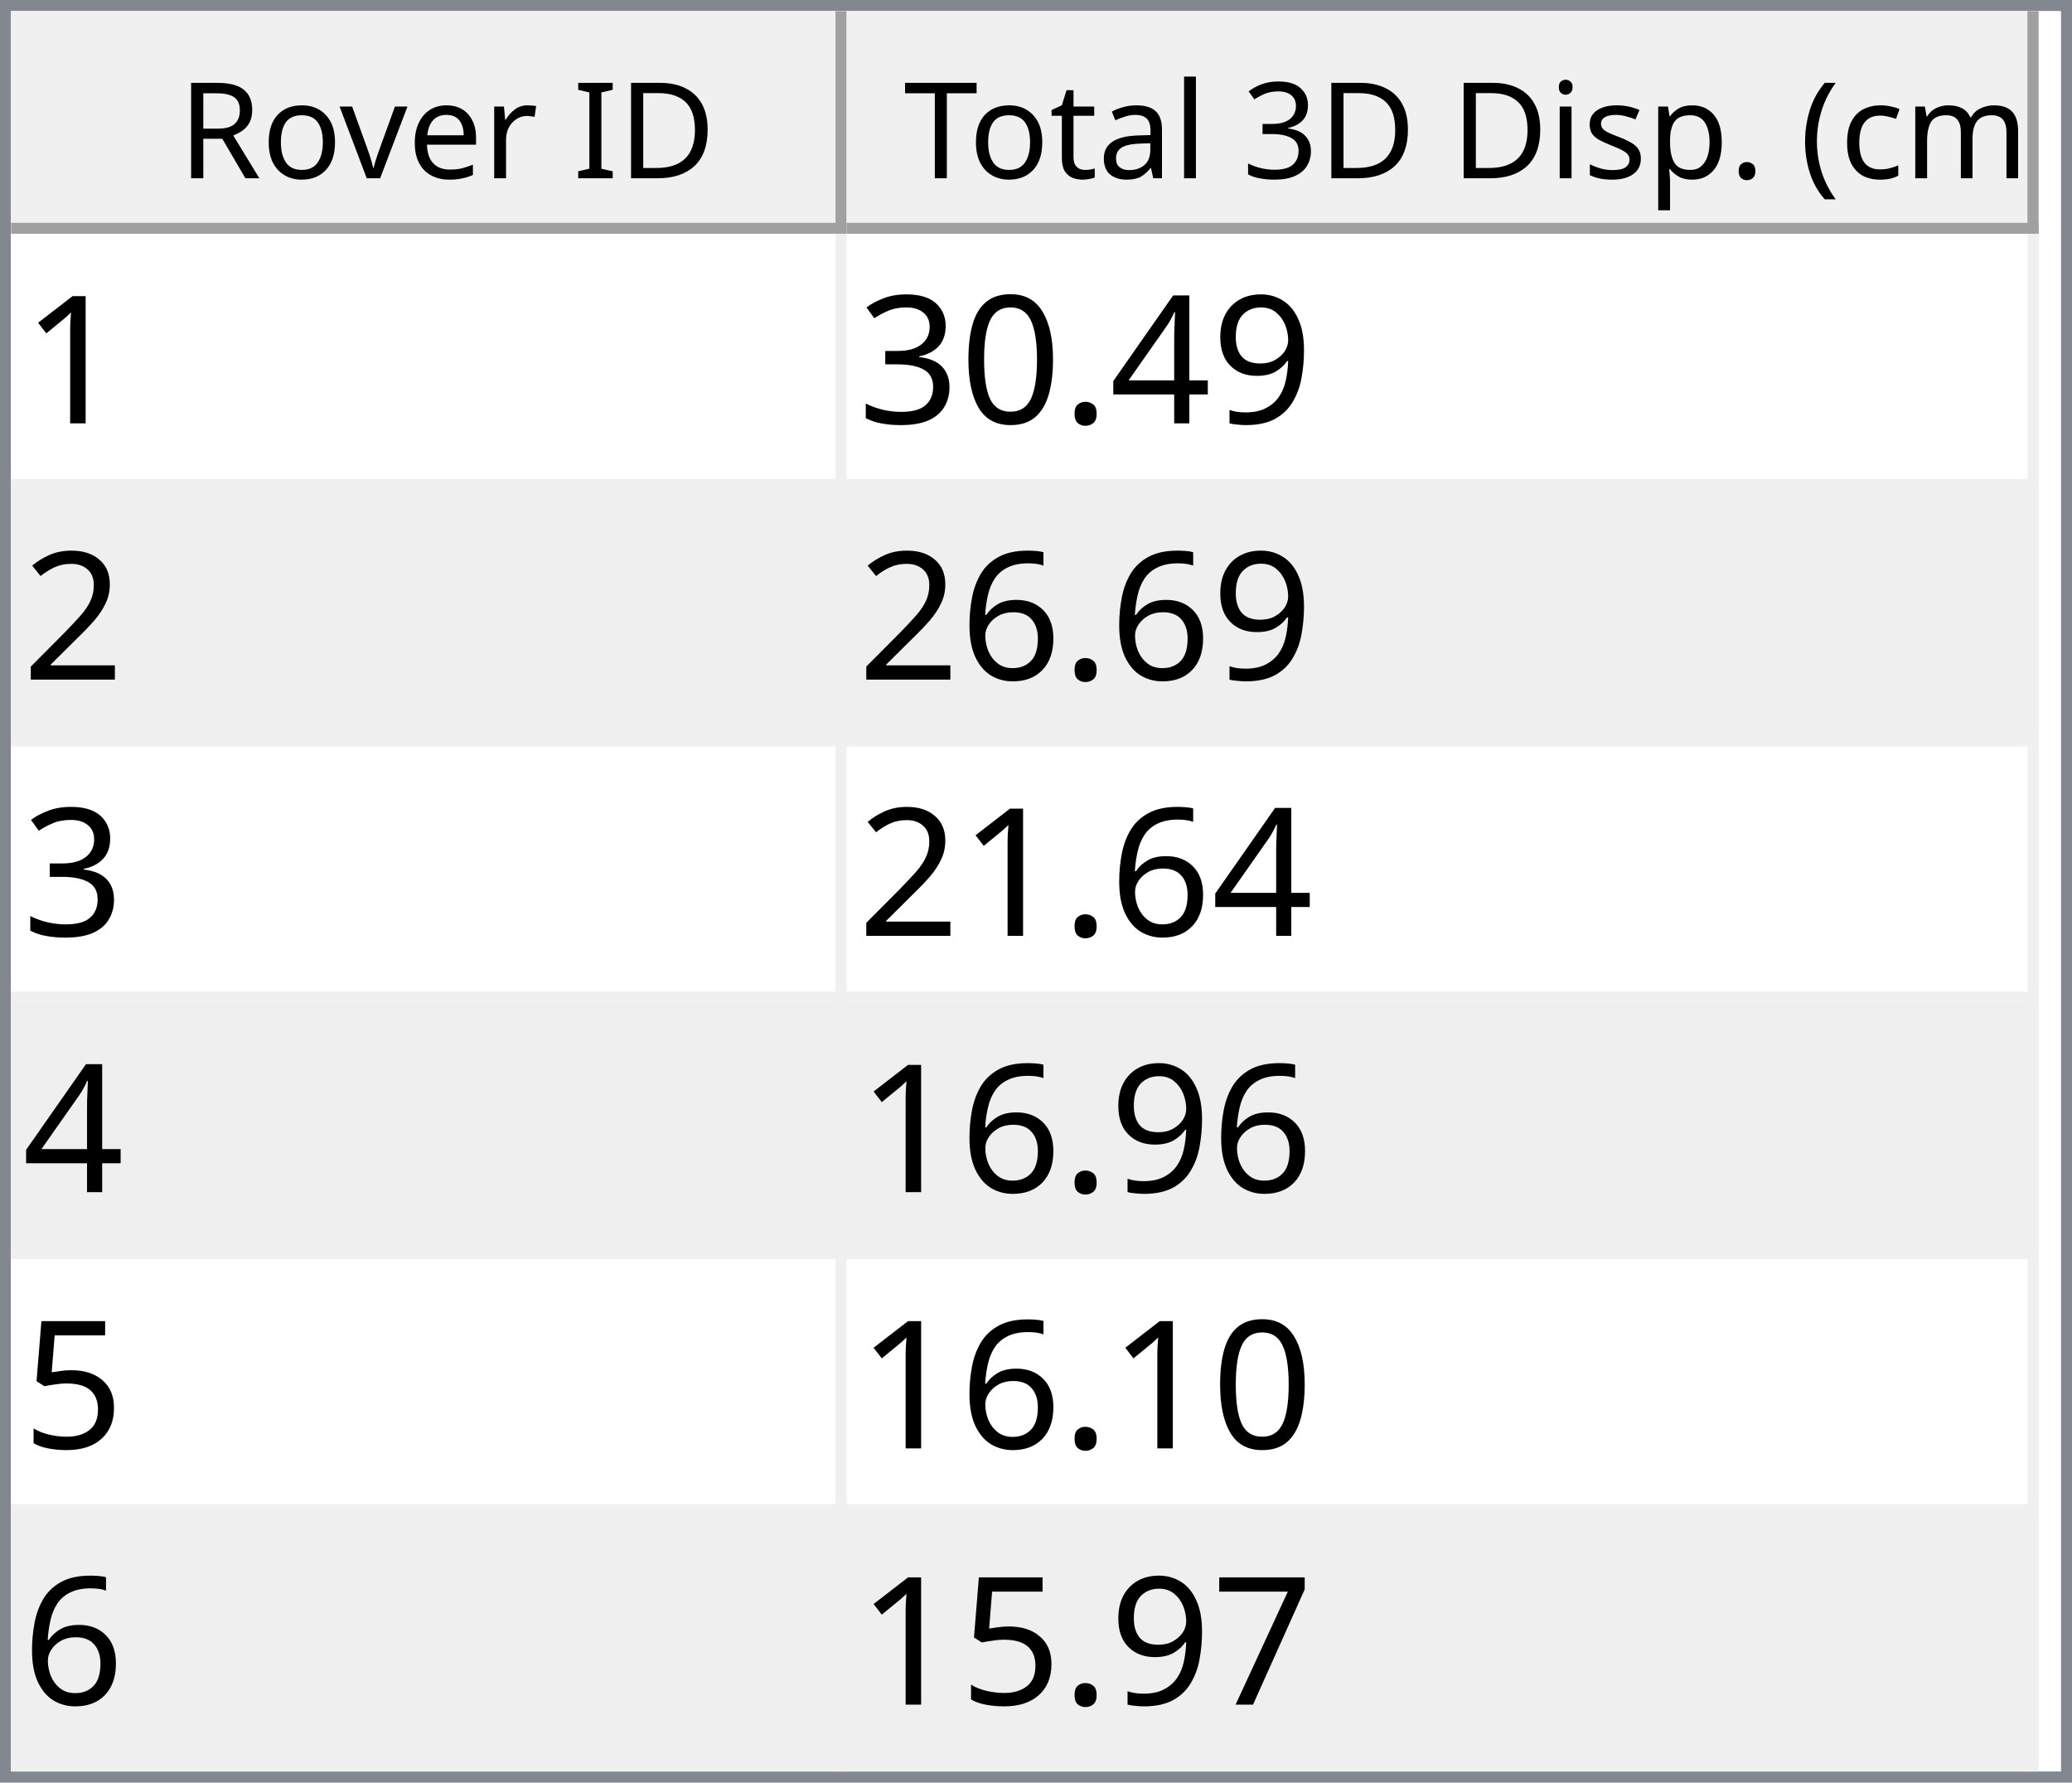
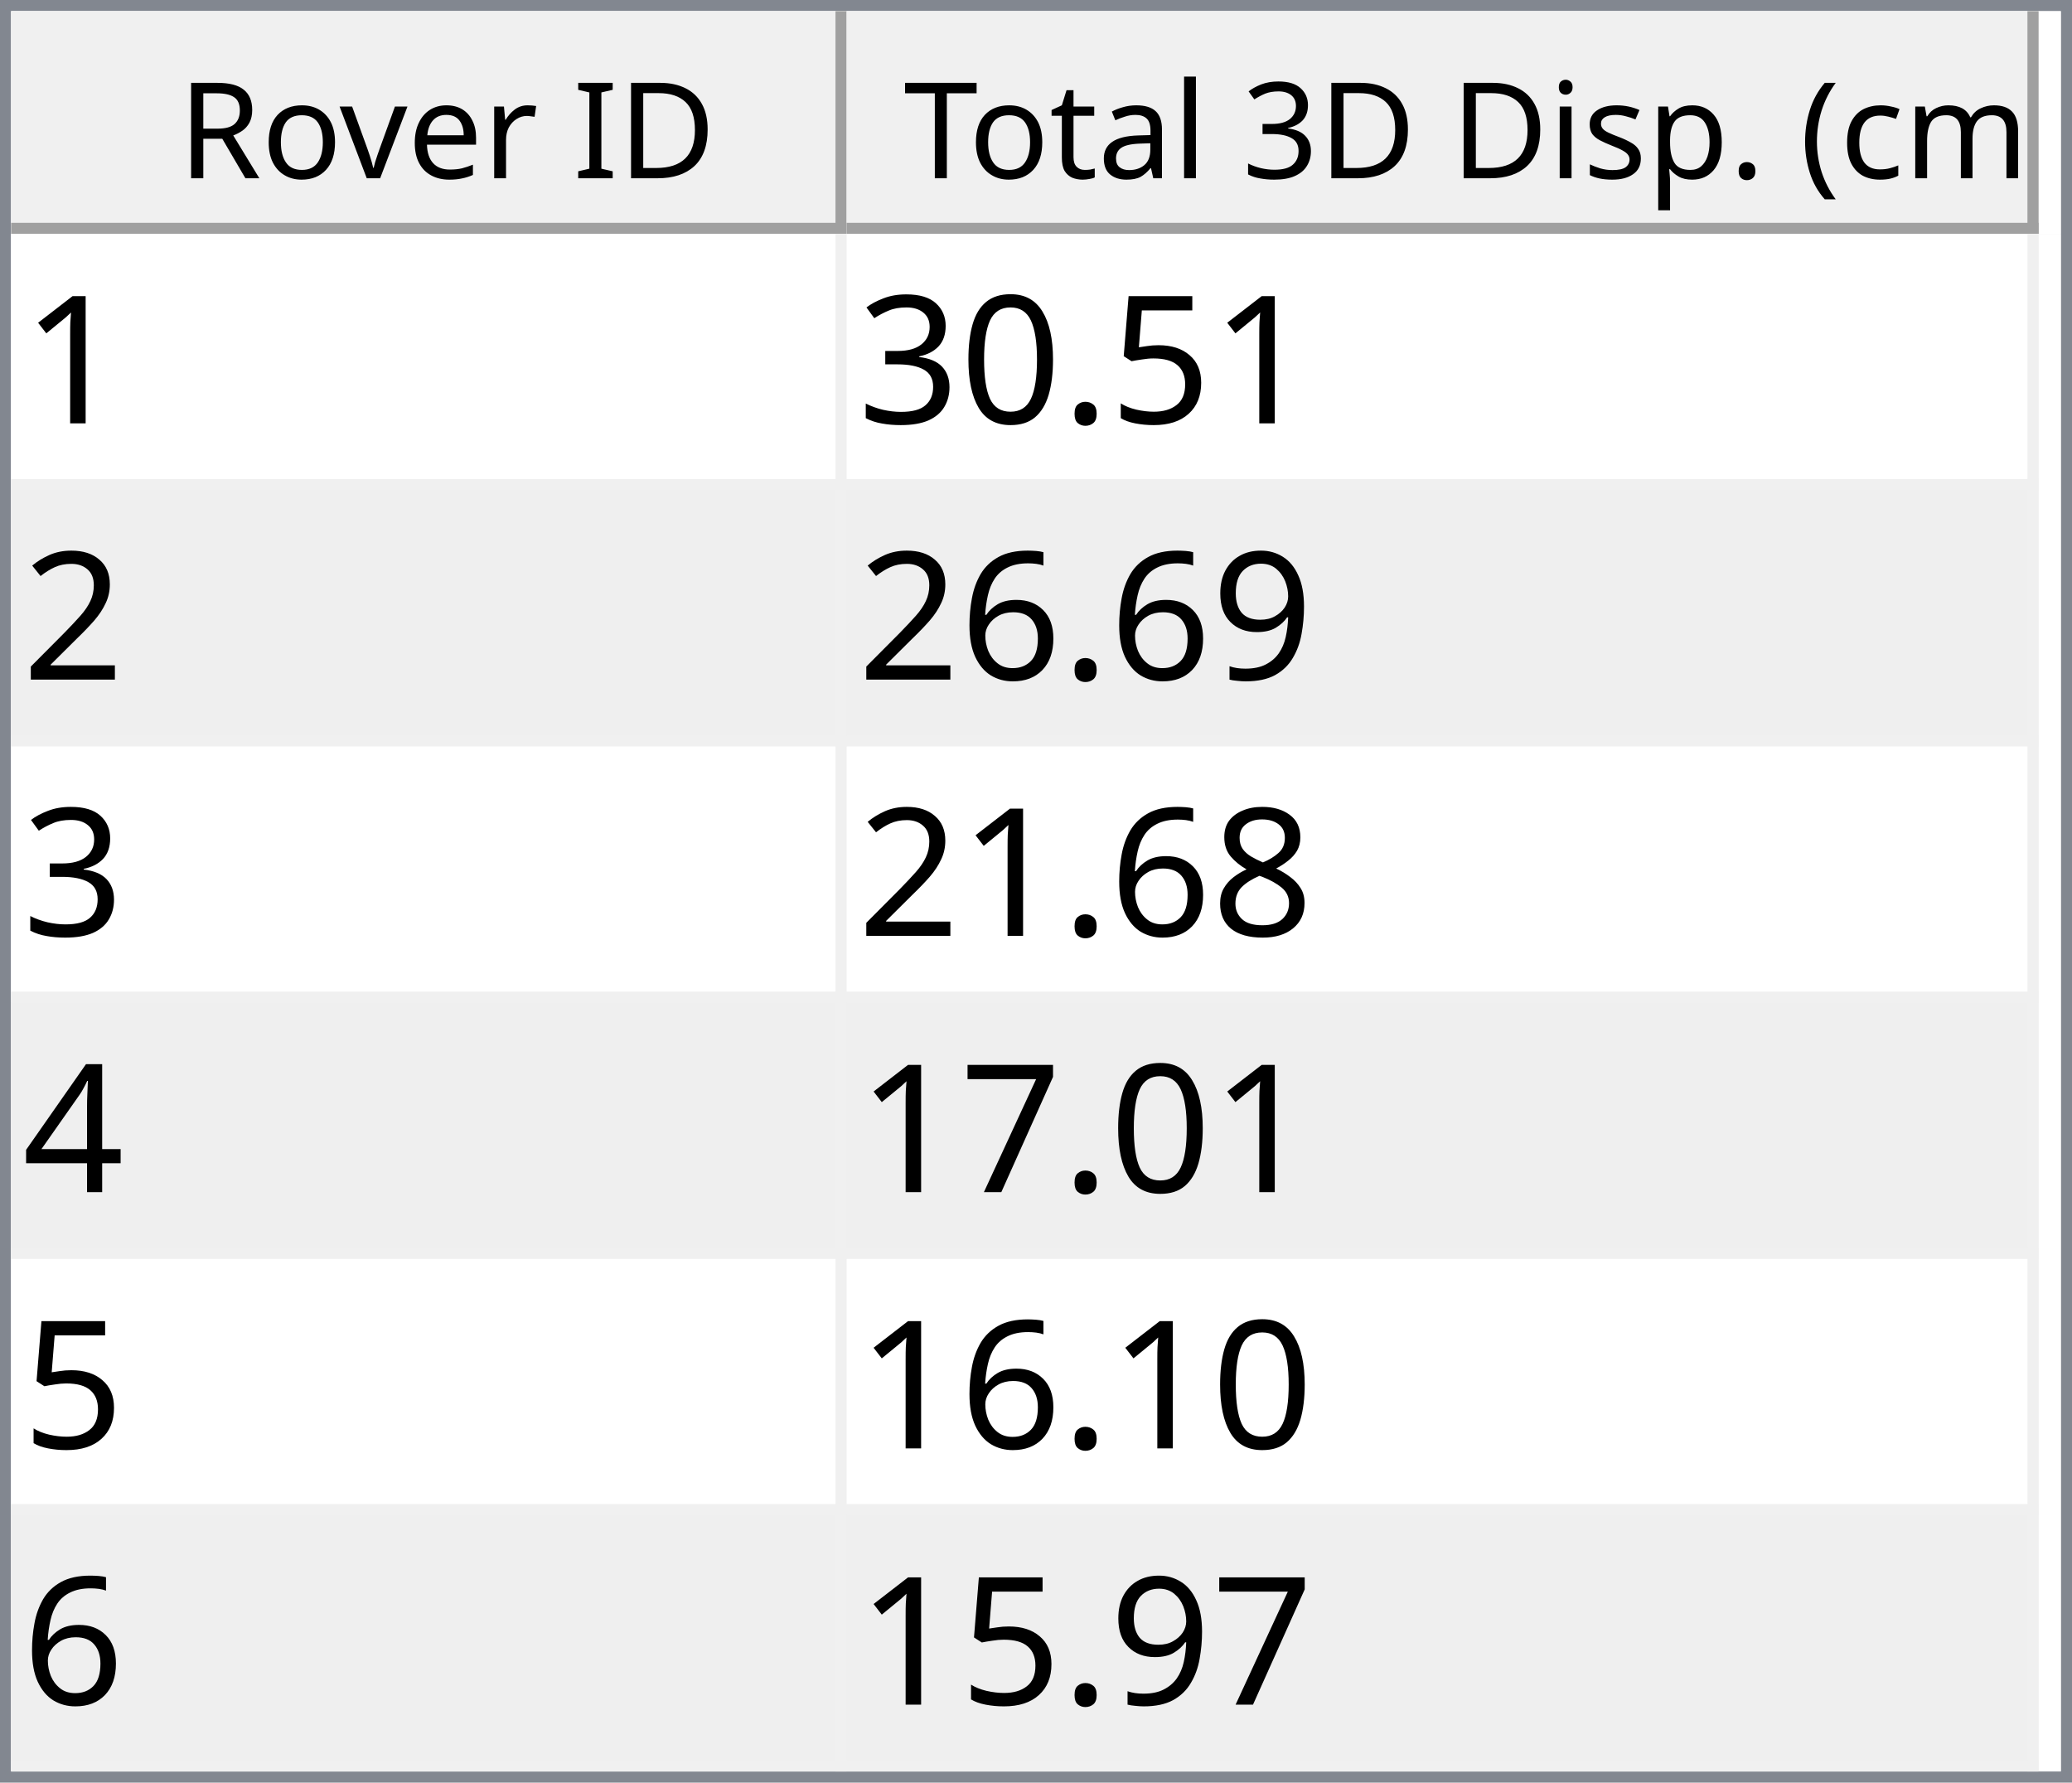
<svg xmlns="http://www.w3.org/2000/svg" style="fill-opacity:1; color-rendering:auto; color-interpolation:auto; text-rendering:auto; stroke:black; stroke-linecap:square; stroke-miterlimit:10; shape-rendering:auto; stroke-opacity:1; fill:black; stroke-dasharray:none; font-weight:normal; stroke-width:1; font-family:'Dialog'; font-style:normal; stroke-linejoin:miter; font-size:12px; stroke-dashoffset:0; image-rendering:auto;" width="186" height="160">
  <defs id="genericDefs" />
  <g>
    <defs id="defs1">
      <clipPath clipPathUnits="userSpaceOnUse" id="clipPath1">
        <path d="M0 0 L186 0 L186 160 L0 160 L0 0 Z" />
      </clipPath>
      <clipPath clipPathUnits="userSpaceOnUse" id="clipPath2">
        <path d="M0 0 L0 160 L186 160 L186 0 Z" />
      </clipPath>
      <clipPath clipPathUnits="userSpaceOnUse" id="clipPath3">
        <path d="M0 0 L0 20 L184 20 L184 0 Z" />
      </clipPath>
      <clipPath clipPathUnits="userSpaceOnUse" id="clipPath4">
        <path d="M0 0 L0 20 L75 20 L75 0 Z" />
      </clipPath>
      <clipPath clipPathUnits="userSpaceOnUse" id="clipPath5">
        <path d="M1 1 L1 19 L74 19 L74 1 Z" />
      </clipPath>
      <clipPath clipPathUnits="userSpaceOnUse" id="clipPath6">
        <path d="M0 0 L0 18 L73 18 L73 0 Z" />
      </clipPath>
      <clipPath clipPathUnits="userSpaceOnUse" id="clipPath7">
        <path d="M-0.5 -0.5 L-0.5 19.5 L74.5 19.5 L74.5 -0.5 Z" />
      </clipPath>
      <clipPath clipPathUnits="userSpaceOnUse" id="clipPath8">
        <path d="M0 0 L0 20 L107 20 L107 0 Z" />
      </clipPath>
      <clipPath clipPathUnits="userSpaceOnUse" id="clipPath9">
        <path d="M1 1 L1 19 L106 19 L106 1 Z" />
      </clipPath>
      <clipPath clipPathUnits="userSpaceOnUse" id="clipPath10">
        <path d="M0 0 L0 18 L105 18 L105 0 Z" />
      </clipPath>
      <clipPath clipPathUnits="userSpaceOnUse" id="clipPath11">
        <path d="M-0.5 -0.5 L-0.5 19.5 L106.5 19.5 L106.5 -0.5 Z" />
      </clipPath>
      <clipPath clipPathUnits="userSpaceOnUse" id="clipPath12">
        <path d="M0 0 L0 138 L184 138 L184 0 Z" />
      </clipPath>
      <clipPath clipPathUnits="userSpaceOnUse" id="clipPath13">
        <path d="M0 0 L0 138 L182 138 L182 0 Z" />
      </clipPath>
      <clipPath clipPathUnits="userSpaceOnUse" id="clipPath14">
        <path d="M-0.5 -0.5 L-0.5 137.5 L181.5 137.5 L181.5 -0.5 Z" />
      </clipPath>
      <clipPath clipPathUnits="userSpaceOnUse" id="clipPath15">
        <path d="M0 0 L0 22 L74 22 L74 0 Z" />
      </clipPath>
      <clipPath clipPathUnits="userSpaceOnUse" id="clipPath16">
        <path d="M0 0 L0 22 L106 22 L106 0 Z" />
      </clipPath>
      <font horiz-adv-x="64.551" id="font1">
        <font-face ascent="107.91" descent="25.098" units-per-em="100" style="font-style:normal; font-family:Segoe UI; font-weight:normal;" />
        <missing-glyph horiz-adv-x="64.551" d="M8.109 0 L8.109 68.266 L56.453 68.266 L56.453 0 L8.109 0 ZM15.328 7.234 L49.219 7.234 L49.219 61.031 L15.328 61.031 L15.328 7.234 Z" />
        <glyph unicode="D" horiz-adv-x="70.117" d="M9.188 0 L9.188 70.016 L28.516 70.016 Q65.531 70.016 65.531 35.891 Q65.531 19.672 55.25 9.836 Q44.969 0 27.734 0 L9.188 0 ZM17.391 62.594 L17.391 7.422 L27.828 7.422 Q41.609 7.422 49.273 14.797 Q56.938 22.172 56.938 35.688 Q56.938 62.594 28.328 62.594 L17.391 62.594 Z" />
        <glyph unicode="I" horiz-adv-x="26.611" d="M17.391 0 L9.188 0 L9.188 70.016 L17.391 70.016 L17.391 0 Z" />
        <glyph unicode=" " horiz-adv-x="27.393" d="" />
        <glyph unicode="r" horiz-adv-x="34.766" d="M34.188 41.891 Q32.078 43.5 28.125 43.5 Q23 43.5 19.555 38.672 Q16.109 33.844 16.109 25.484 L16.109 0 L8.109 0 L8.109 50 L16.109 50 L16.109 39.703 L16.312 39.703 Q18.016 44.969 21.531 47.922 Q25.047 50.875 29.391 50.875 Q32.516 50.875 34.188 50.203 L34.188 41.891 Z" />
        <glyph unicode="e" horiz-adv-x="52.295" d="M48.297 23 L12.984 23 Q13.188 14.656 17.484 10.109 Q21.781 5.562 29.297 5.562 Q37.75 5.562 44.828 11.141 L44.828 3.609 Q38.234 -1.172 27.391 -1.172 Q16.797 -1.172 10.742 5.641 Q4.688 12.453 4.688 24.812 Q4.688 36.469 11.305 43.82 Q17.922 51.172 27.734 51.172 Q37.547 51.172 42.922 44.828 Q48.297 38.484 48.297 27.203 L48.297 23 ZM40.094 29.781 Q40.047 36.719 36.75 40.578 Q33.453 44.438 27.594 44.438 Q21.922 44.438 17.969 40.383 Q14.016 36.328 13.094 29.781 L40.094 29.781 Z" />
        <glyph unicode="v" horiz-adv-x="47.9" d="M47.406 50 L27.484 0 L19.625 0 L0.688 50 L9.469 50 L22.172 13.672 Q23.578 9.672 23.922 6.688 L24.125 6.688 Q24.609 10.453 25.688 13.484 L38.969 50 L47.406 50 Z" />
        <glyph unicode="o" horiz-adv-x="58.594" d="M29 -1.172 Q17.922 -1.172 11.305 5.836 Q4.688 12.844 4.688 24.422 Q4.688 37.016 11.57 44.094 Q18.453 51.172 30.172 51.172 Q41.359 51.172 47.633 44.289 Q53.906 37.406 53.906 25.203 Q53.906 13.234 47.141 6.031 Q40.375 -1.172 29 -1.172 ZM29.594 44.438 Q21.875 44.438 17.383 39.188 Q12.891 33.938 12.891 24.703 Q12.891 15.828 17.43 10.695 Q21.969 5.562 29.594 5.562 Q37.359 5.562 41.531 10.594 Q45.703 15.625 45.703 24.906 Q45.703 34.281 41.531 39.359 Q37.359 44.438 29.594 44.438 Z" />
        <glyph unicode="R" horiz-adv-x="59.814" d="M59.375 0 L49.609 0 L37.891 19.625 Q36.281 22.359 34.766 24.289 Q33.25 26.219 31.664 27.438 Q30.078 28.656 28.25 29.219 Q26.422 29.781 24.125 29.781 L17.391 29.781 L17.391 0 L9.188 0 L9.188 70.016 L30.078 70.016 Q34.672 70.016 38.555 68.867 Q42.438 67.719 45.289 65.375 Q48.141 63.031 49.758 59.547 Q51.375 56.062 51.375 51.375 Q51.375 47.703 50.273 44.656 Q49.172 41.609 47.148 39.211 Q45.125 36.812 42.266 35.133 Q39.406 33.453 35.844 32.516 L35.844 32.328 Q37.594 31.547 38.891 30.547 Q40.188 29.547 41.359 28.18 Q42.531 26.812 43.68 25.078 Q44.828 23.344 46.234 21.047 L59.375 0 ZM17.391 62.594 L17.391 37.203 L28.516 37.203 Q31.594 37.203 34.203 38.133 Q36.812 39.062 38.719 40.797 Q40.625 42.531 41.703 45.047 Q42.781 47.562 42.781 50.688 Q42.781 56.297 39.141 59.445 Q35.5 62.594 28.609 62.594 L17.391 62.594 Z" />
        <glyph unicode=")" horiz-adv-x="30.176" d="M8.297 -15.922 L1.172 -15.922 Q16.406 2.344 16.406 26.812 Q16.406 51.469 1.078 70.016 L8.297 70.016 Q23.531 52.156 23.531 26.703 Q23.531 1.375 8.297 -15.922 Z" />
        <glyph unicode="m" horiz-adv-x="86.133" d="M79.109 0 L71.094 0 L71.094 28.719 Q71.094 37.016 68.531 40.727 Q65.969 44.438 59.906 44.438 Q54.781 44.438 51.195 39.75 Q47.609 35.062 47.609 28.516 L47.609 0 L39.594 0 L39.594 29.688 Q39.594 44.438 28.219 44.438 Q22.953 44.438 19.531 40.016 Q16.109 35.594 16.109 28.516 L16.109 0 L8.109 0 L8.109 50 L16.109 50 L16.109 42.094 L16.312 42.094 Q21.625 51.172 31.844 51.172 Q36.969 51.172 40.773 48.312 Q44.578 45.453 46 40.828 Q51.562 51.172 62.594 51.172 Q79.109 51.172 79.109 30.812 L79.109 0 Z" />
        <glyph unicode="c" horiz-adv-x="46.191" d="M42.188 2.297 Q36.422 -1.172 28.516 -1.172 Q17.828 -1.172 11.258 5.789 Q4.688 12.75 4.688 23.828 Q4.688 36.188 11.766 43.68 Q18.844 51.172 30.672 51.172 Q37.25 51.172 42.281 48.734 L42.281 40.531 Q36.719 44.438 30.375 44.438 Q22.703 44.438 17.797 38.945 Q12.891 33.453 12.891 24.516 Q12.891 15.719 17.508 10.641 Q22.125 5.562 29.891 5.562 Q36.422 5.562 42.188 9.906 L42.188 2.297 Z" />
        <glyph unicode="(" horiz-adv-x="30.176" d="M29.109 -15.922 L21.969 -15.922 Q6.844 1.375 6.844 26.703 Q6.844 52.156 21.969 70.016 L29.203 70.016 Q13.875 51.469 13.875 26.812 Q13.875 2.344 29.109 -15.922 Z" />
        <glyph unicode="." horiz-adv-x="21.68" d="M10.891 -1.078 Q8.641 -1.078 7.055 0.539 Q5.469 2.156 5.469 4.391 Q5.469 6.641 7.055 8.273 Q8.641 9.906 10.891 9.906 Q13.188 9.906 14.797 8.273 Q16.406 6.641 16.406 4.391 Q16.406 2.156 14.797 0.539 Q13.188 -1.078 10.891 -1.078 Z" />
        <glyph unicode="p" horiz-adv-x="58.789" d="M16.312 7.234 L16.109 7.234 L16.109 -23 L8.109 -23 L8.109 50 L16.109 50 L16.109 41.219 L16.312 41.219 Q22.219 51.172 33.594 51.172 Q43.266 51.172 48.688 44.461 Q54.109 37.75 54.109 26.469 Q54.109 13.922 48 6.375 Q41.891 -1.172 31.297 -1.172 Q21.578 -1.172 16.312 7.234 ZM16.109 27.391 L16.109 20.406 Q16.109 14.203 20.141 9.883 Q24.172 5.562 30.375 5.562 Q37.641 5.562 41.773 11.133 Q45.906 16.703 45.906 26.609 Q45.906 34.969 42.047 39.703 Q38.188 44.438 31.594 44.438 Q24.609 44.438 20.359 39.578 Q16.109 34.719 16.109 27.391 Z" />
        <glyph unicode="s" horiz-adv-x="42.432" d="M5.078 1.812 L5.078 10.406 Q11.625 5.562 19.484 5.562 Q30.031 5.562 30.031 12.594 Q30.031 14.594 29.125 15.992 Q28.219 17.391 26.68 18.461 Q25.141 19.531 23.07 20.383 Q21 21.234 18.609 22.172 Q15.281 23.484 12.766 24.828 Q10.25 26.172 8.57 27.859 Q6.891 29.547 6.031 31.695 Q5.172 33.844 5.172 36.719 Q5.172 40.234 6.789 42.945 Q8.406 45.656 11.086 47.484 Q13.766 49.312 17.211 50.242 Q20.656 51.172 24.312 51.172 Q30.812 51.172 35.938 48.922 L35.938 40.828 Q30.422 44.438 23.25 44.438 Q21 44.438 19.195 43.922 Q17.391 43.406 16.094 42.477 Q14.797 41.547 14.086 40.258 Q13.375 38.969 13.375 37.406 Q13.375 35.453 14.086 34.133 Q14.797 32.812 16.164 31.789 Q17.531 30.766 19.484 29.938 Q21.438 29.109 23.922 28.125 Q27.25 26.859 29.883 25.516 Q32.516 24.172 34.375 22.484 Q36.234 20.797 37.234 18.602 Q38.234 16.406 38.234 13.375 Q38.234 9.672 36.602 6.938 Q34.969 4.203 32.234 2.398 Q29.5 0.594 25.93 -0.289 Q22.359 -1.172 18.453 -1.172 Q10.75 -1.172 5.078 1.812 Z" />
        <glyph unicode="i" horiz-adv-x="24.219" d="M12.203 62.703 Q10.062 62.703 8.547 64.164 Q7.031 65.625 7.031 67.875 Q7.031 70.125 8.547 71.609 Q10.062 73.094 12.203 73.094 Q14.406 73.094 15.945 71.609 Q17.484 70.125 17.484 67.875 Q17.484 65.719 15.945 64.211 Q14.406 62.703 12.203 62.703 ZM16.109 0 L8.109 0 L8.109 50 L16.109 50 L16.109 0 Z" />
        <glyph unicode="3" horiz-adv-x="53.906" d="M46.531 19.828 Q46.531 15.094 44.75 11.211 Q42.969 7.328 39.719 4.57 Q36.469 1.812 31.93 0.297 Q27.391 -1.219 21.922 -1.219 Q11.922 -1.219 6 2.594 L6 11.188 Q13.094 5.609 22.219 5.609 Q25.875 5.609 28.828 6.539 Q31.781 7.469 33.906 9.227 Q36.031 10.984 37.18 13.477 Q38.328 15.969 38.328 19.094 Q38.328 32.812 18.797 32.812 L12.984 32.812 L12.984 39.594 L18.5 39.594 Q35.797 39.594 35.797 52.484 Q35.797 64.406 22.609 64.406 Q15.188 64.406 8.688 59.422 L8.688 67.188 Q15.375 71.188 24.609 71.188 Q29 71.188 32.57 69.969 Q36.141 68.75 38.68 66.555 Q41.219 64.359 42.609 61.281 Q44 58.203 44 54.5 Q44 40.672 30.031 36.719 L30.031 36.531 Q33.594 36.141 36.625 34.797 Q39.656 33.453 41.852 31.305 Q44.047 29.156 45.289 26.25 Q46.531 23.344 46.531 19.828 Z" />
        <glyph unicode="l" horiz-adv-x="24.219" d="M16.109 0 L8.109 0 L8.109 74.031 L16.109 74.031 L16.109 0 Z" />
        <glyph unicode="a" horiz-adv-x="50.879" d="M43.891 0 L35.891 0 L35.891 7.812 L35.688 7.812 Q30.469 -1.172 20.312 -1.172 Q12.844 -1.172 8.617 2.781 Q4.391 6.734 4.391 13.281 Q4.391 27.297 20.906 29.594 L35.891 31.688 Q35.891 44.438 25.594 44.438 Q16.547 44.438 9.281 38.281 L9.281 46.484 Q16.656 51.172 26.266 51.172 Q43.891 51.172 43.891 32.516 L43.891 0 ZM35.891 25.297 L23.828 23.641 Q18.266 22.859 15.43 20.875 Q12.594 18.891 12.594 13.875 Q12.594 10.203 15.211 7.883 Q17.828 5.562 22.172 5.562 Q28.125 5.562 32.008 9.742 Q35.891 13.922 35.891 20.312 L35.891 25.297 Z" />
        <glyph unicode="t" horiz-adv-x="33.887" d="M31.297 0.484 Q28.469 -1.078 23.828 -1.078 Q10.688 -1.078 10.688 13.578 L10.688 43.172 L2.094 43.172 L2.094 50 L10.688 50 L10.688 62.203 L18.703 64.797 L18.703 50 L31.297 50 L31.297 43.172 L18.703 43.172 L18.703 14.984 Q18.703 9.969 20.414 7.82 Q22.125 5.672 26.078 5.672 Q29.109 5.672 31.297 7.328 L31.297 0.484 Z" />
        <glyph unicode="T" horiz-adv-x="52.393" d="M50.594 62.594 L30.375 62.594 L30.375 0 L22.172 0 L22.172 62.594 L2 62.594 L2 70.016 L50.594 70.016 L50.594 62.594 Z" />
      </font>
      <font horiz-adv-x="75.0" id="font2">
        <font-face ascent="100.537" descent="21.973" units-per-em="100" style="font-style:normal; font-family:sans-serif; font-weight:normal;" />
        <missing-glyph horiz-adv-x="75.0" d="M12.5 0 L12.5 62.5 L62.5 62.5 L62.5 0 L12.5 0 ZM14.062 1.562 L60.938 1.562 L60.938 60.938 L14.062 60.938 L14.062 1.562 Z" />
        <glyph unicode="1" horiz-adv-x="55.615" d="M37.25 0 L28.469 0 L28.469 56 Q25.297 52.984 20.141 49.953 Q14.984 46.922 10.891 45.406 L10.891 53.906 Q18.266 57.375 23.781 62.305 Q29.297 67.234 31.594 71.875 L37.25 71.875 L37.25 0 Z" />
-         <glyph unicode="9" horiz-adv-x="55.615" d="M5.469 16.547 L13.922 17.328 Q14.984 11.375 18.016 8.688 Q21.047 6 25.781 6 Q29.828 6 32.883 7.859 Q35.938 9.719 37.891 12.82 Q39.844 15.922 41.164 21.195 Q42.484 26.469 42.484 31.938 Q42.484 32.516 42.438 33.688 Q39.797 29.5 35.234 26.883 Q30.672 24.266 25.344 24.266 Q16.453 24.266 10.305 30.711 Q4.156 37.156 4.156 47.703 Q4.156 58.594 10.578 65.234 Q17 71.875 26.656 71.875 Q33.641 71.875 39.43 68.117 Q45.219 64.359 48.219 57.398 Q51.219 50.438 51.219 37.25 Q51.219 23.531 48.242 15.406 Q45.266 7.281 39.383 3.031 Q33.5 -1.219 25.594 -1.219 Q17.188 -1.219 11.867 3.445 Q6.547 8.109 5.469 16.547 ZM41.453 48.141 Q41.453 55.719 37.43 60.156 Q33.406 64.594 27.734 64.594 Q21.875 64.594 17.531 59.812 Q13.188 55.031 13.188 47.406 Q13.188 40.578 17.312 36.305 Q21.438 32.031 27.484 32.031 Q33.594 32.031 37.523 36.305 Q41.453 40.578 41.453 48.141 Z" />
-         <glyph unicode="4" horiz-adv-x="55.615" d="M32.328 0 L32.328 17.141 L1.266 17.141 L1.266 25.203 L33.938 71.578 L41.109 71.578 L41.109 25.203 L50.781 25.203 L50.781 17.141 L41.109 17.141 L41.109 0 L32.328 0 ZM32.328 25.203 L32.328 57.469 L9.906 25.203 L32.328 25.203 Z" />
+         <glyph unicode="5" horiz-adv-x="55.615" d="M4.156 18.75 L13.375 19.531 Q14.406 12.797 18.141 9.398 Q21.875 6 27.156 6 Q33.5 6 37.891 10.789 Q42.281 15.578 42.281 23.484 Q42.281 31 38.062 35.352 Q33.844 39.703 27 39.703 Q22.75 39.703 19.336 37.773 Q15.922 35.844 13.969 32.766 L5.719 33.844 L12.641 70.609 L48.25 70.609 L48.25 62.203 L19.672 62.203 L15.828 42.969 Q22.266 47.469 29.344 47.469 Q38.719 47.469 45.164 40.969 Q51.609 34.469 51.609 24.266 Q51.609 14.547 45.953 7.469 Q39.062 -1.219 27.156 -1.219 Q17.391 -1.219 11.211 4.25 Q5.031 9.719 4.156 18.75 Z" />
        <glyph unicode="." horiz-adv-x="27.783" d="M9.078 0 L9.078 10.016 L19.094 10.016 L19.094 0 L9.078 0 Z" />
        <glyph unicode="0" horiz-adv-x="55.615" d="M4.156 35.297 Q4.156 48 6.766 55.742 Q9.375 63.484 14.523 67.68 Q19.672 71.875 27.484 71.875 Q33.25 71.875 37.594 69.555 Q41.938 67.234 44.773 62.867 Q47.609 58.5 49.219 52.227 Q50.828 45.953 50.828 35.297 Q50.828 22.703 48.242 14.969 Q45.656 7.234 40.508 3.008 Q35.359 -1.219 27.484 -1.219 Q17.141 -1.219 11.234 6.203 Q4.156 15.141 4.156 35.297 ZM13.188 35.297 Q13.188 17.672 17.312 11.836 Q21.438 6 27.484 6 Q33.547 6 37.672 11.859 Q41.797 17.719 41.797 35.297 Q41.797 52.984 37.672 58.789 Q33.547 64.594 27.391 64.594 Q21.344 64.594 17.719 59.469 Q13.188 52.938 13.188 35.297 Z" />
        <glyph unicode="3" horiz-adv-x="55.615" d="M4.203 18.891 L12.984 20.062 Q14.5 12.594 18.141 9.297 Q21.781 6 27 6 Q33.203 6 37.477 10.297 Q41.75 14.594 41.75 20.953 Q41.75 27 37.797 30.93 Q33.844 34.859 27.734 34.859 Q25.25 34.859 21.531 33.891 L22.516 41.609 Q23.391 41.5 23.922 41.5 Q29.547 41.5 34.039 44.43 Q38.531 47.359 38.531 53.469 Q38.531 58.297 35.258 61.477 Q31.984 64.656 26.812 64.656 Q21.688 64.656 18.266 61.43 Q14.844 58.203 13.875 51.766 L5.078 53.328 Q6.688 62.156 12.398 67.016 Q18.109 71.875 26.609 71.875 Q32.469 71.875 37.398 69.359 Q42.328 66.844 44.945 62.5 Q47.562 58.156 47.562 53.266 Q47.562 48.641 45.07 44.828 Q42.578 41.016 37.703 38.766 Q44.047 37.312 47.562 32.695 Q51.078 28.078 51.078 21.141 Q51.078 11.766 44.242 5.25 Q37.406 -1.266 26.953 -1.266 Q17.531 -1.266 11.305 4.352 Q5.078 9.969 4.203 18.891 Z" />
        <glyph unicode="2" horiz-adv-x="55.615" d="M50.344 8.453 L50.344 0 L3.031 0 Q2.938 3.172 4.047 6.109 Q5.859 10.938 9.836 15.625 Q13.812 20.312 21.344 26.469 Q33.016 36.031 37.117 41.625 Q41.219 47.219 41.219 52.203 Q41.219 57.422 37.477 61.008 Q33.734 64.594 27.734 64.594 Q21.391 64.594 17.578 60.789 Q13.766 56.984 13.719 50.25 L4.688 51.172 Q5.609 61.281 11.664 66.578 Q17.719 71.875 27.938 71.875 Q38.234 71.875 44.242 66.164 Q50.25 60.453 50.25 52 Q50.25 47.703 48.492 43.555 Q46.734 39.406 42.656 34.812 Q38.578 30.219 29.109 22.219 Q21.188 15.578 18.945 13.211 Q16.703 10.844 15.234 8.453 L50.344 8.453 Z" />
+         <glyph unicode="9" horiz-adv-x="55.615" d="M5.469 16.547 L13.922 17.328 Q14.984 11.375 18.016 8.688 Q21.047 6 25.781 6 Q29.828 6 32.883 7.859 Q35.938 9.719 37.891 12.82 Q39.844 15.922 41.164 21.195 Q42.484 26.469 42.484 31.938 Q42.484 32.516 42.438 33.688 Q39.797 29.5 35.234 26.883 Q30.672 24.266 25.344 24.266 Q16.453 24.266 10.305 30.711 Q4.156 37.156 4.156 47.703 Q4.156 58.594 10.578 65.234 Q17 71.875 26.656 71.875 Q33.641 71.875 39.43 68.117 Q45.219 64.359 48.219 57.398 Q51.219 50.438 51.219 37.25 Q51.219 23.531 48.242 15.406 Q45.266 7.281 39.383 3.031 Q33.5 -1.219 25.594 -1.219 Q17.188 -1.219 11.867 3.445 Q6.547 8.109 5.469 16.547 ZM41.453 48.141 Q41.453 55.719 37.43 60.156 Q33.406 64.594 27.734 64.594 Q21.875 64.594 17.531 59.812 Q13.188 55.031 13.188 47.406 Q13.188 40.578 17.312 36.305 Q21.438 32.031 27.484 32.031 Q33.594 32.031 37.523 36.305 Q41.453 40.578 41.453 48.141 Z" />
        <glyph unicode="6" horiz-adv-x="55.615" d="M49.75 54.047 L41.016 53.375 Q39.844 58.547 37.703 60.891 Q34.125 64.656 28.906 64.656 Q24.703 64.656 21.531 62.312 Q17.391 59.281 14.992 53.469 Q12.594 47.656 12.5 36.922 Q15.672 41.75 20.266 44.094 Q24.859 46.438 29.891 46.438 Q38.672 46.438 44.852 39.969 Q51.031 33.5 51.031 23.25 Q51.031 16.5 48.125 10.719 Q45.219 4.938 40.141 1.859 Q35.062 -1.219 28.609 -1.219 Q17.625 -1.219 10.695 6.859 Q3.766 14.938 3.766 33.5 Q3.766 54.25 11.422 63.672 Q18.109 71.875 29.438 71.875 Q37.891 71.875 43.289 67.141 Q48.688 62.406 49.75 54.047 ZM13.875 23.188 Q13.875 18.656 15.797 14.508 Q17.719 10.359 21.188 8.18 Q24.656 6 28.469 6 Q34.031 6 38.039 10.492 Q42.047 14.984 42.047 22.703 Q42.047 30.125 38.086 34.398 Q34.125 38.672 28.125 38.672 Q22.172 38.672 18.023 34.398 Q13.875 30.125 13.875 23.188 Z" />
-         <glyph unicode="5" horiz-adv-x="55.615" d="M4.156 18.75 L13.375 19.531 Q14.406 12.797 18.141 9.398 Q21.875 6 27.156 6 Q33.5 6 37.891 10.789 Q42.281 15.578 42.281 23.484 Q42.281 31 38.062 35.352 Q33.844 39.703 27 39.703 Q22.75 39.703 19.336 37.773 Q15.922 35.844 13.969 32.766 L5.719 33.844 L12.641 70.609 L48.25 70.609 L48.25 62.203 L19.672 62.203 L15.828 42.969 Q22.266 47.469 29.344 47.469 Q38.719 47.469 45.164 40.969 Q51.609 34.469 51.609 24.266 Q51.609 14.547 45.953 7.469 Q39.062 -1.219 27.156 -1.219 Q17.391 -1.219 11.211 4.25 Q5.031 9.719 4.156 18.75 Z" />
+         <glyph unicode="8" horiz-adv-x="55.615" d="M17.672 38.812 Q12.203 40.828 9.57 44.539 Q6.938 48.25 6.938 53.422 Q6.938 61.234 12.555 66.555 Q18.172 71.875 27.484 71.875 Q36.859 71.875 42.578 66.43 Q48.297 60.984 48.297 53.172 Q48.297 48.188 45.68 44.508 Q43.062 40.828 37.75 38.812 Q44.344 36.672 47.781 31.883 Q51.219 27.094 51.219 20.453 Q51.219 11.281 44.727 5.031 Q38.234 -1.219 27.641 -1.219 Q17.047 -1.219 10.547 5.055 Q4.047 11.328 4.047 20.703 Q4.047 27.688 7.594 32.398 Q11.141 37.109 17.672 38.812 ZM15.922 53.719 Q15.922 48.641 19.195 45.414 Q22.469 42.188 27.688 42.188 Q32.766 42.188 36.016 45.383 Q39.266 48.578 39.266 53.219 Q39.266 58.062 35.914 61.359 Q32.562 64.656 27.594 64.656 Q22.562 64.656 19.242 61.43 Q15.922 58.203 15.922 53.719 ZM13.094 20.656 Q13.094 16.891 14.875 13.375 Q16.656 9.859 20.172 7.93 Q23.688 6 27.734 6 Q34.031 6 38.133 10.055 Q42.234 14.109 42.234 20.359 Q42.234 26.703 38.016 30.859 Q33.797 35.016 27.438 35.016 Q21.234 35.016 17.164 30.914 Q13.094 26.812 13.094 20.656 Z" />
+         <glyph unicode="4" horiz-adv-x="55.615" d="M32.328 0 L32.328 17.141 L1.266 17.141 L1.266 25.203 L33.938 71.578 L41.109 71.578 L41.109 25.203 L50.781 25.203 L50.781 17.141 L41.109 17.141 L41.109 0 L32.328 0 ZM32.328 25.203 L32.328 57.469 L9.906 25.203 L32.328 25.203 Z" />
        <glyph unicode="7" horiz-adv-x="55.615" d="M4.734 62.203 L4.734 70.656 L51.078 70.656 L51.078 63.812 Q44.234 56.547 37.523 44.484 Q30.812 32.422 27.156 19.672 Q24.516 10.688 23.781 0 L14.75 0 Q14.891 8.453 18.062 20.414 Q21.234 32.375 27.172 43.484 Q33.109 54.594 39.797 62.203 L4.734 62.203 Z" />
      </font>
    </defs>
    <g style="fill:white; stroke:white;">
      <rect x="0" y="0" width="186" style="clip-path:url(#clipPath1); stroke:none;" height="160" />
    </g>
    <g style="fill:white; text-rendering:optimizeSpeed; color-rendering:optimizeSpeed; image-rendering:optimizeSpeed; shape-rendering:crispEdges; stroke:white; color-interpolation:sRGB;">
      <rect x="0" width="186" height="160" y="0" style="stroke:none;" />
      <path style="stroke:none;" d="M0 160 L186 160 L186 0 L0 0 Z" />
    </g>
    <g style="fill:rgb(240,240,240); font-family:'Segoe UI'; stroke:rgb(240,240,240);">
      <rect x="0" y="0" width="186" style="clip-path:url(#clipPath2); stroke:none;" height="160" />
    </g>
    <g style="fill:rgb(130,135,144); font-family:'Segoe UI'; stroke:rgb(130,135,144);">
      <path d="M0 0 L186 0 L186 160 L0 160 L0 0 ZM1 1 L185 1 L185 159 L1 159 L1 1 Z" style="fill-rule:evenodd; clip-path:url(#clipPath2); stroke:none;" />
    </g>
    <g style="fill:white; font-family:'Segoe UI'; stroke:white;" transform="translate(1,1)">
      <rect x="0" y="0" width="184" style="clip-path:url(#clipPath3); stroke:none;" height="20" />
    </g>
    <g style="fill:rgb(240,240,240); font-family:'Segoe UI'; stroke:rgb(240,240,240);" transform="translate(1,1)">
      <rect x="0" y="0" width="75" style="clip-path:url(#clipPath4); stroke:none;" height="20" />
    </g>
    <g style="font-family:'Segoe UI';" transform="translate(2,2)">
      <text x="14" xml:space="preserve" y="14" style="clip-path:url(#clipPath6); stroke:none;">Rover ID</text>
    </g>
    <g style="fill:rgb(160,160,160); font-family:'Segoe UI'; stroke:rgb(160,160,160); stroke-linejoin:bevel;" transform="translate(1.5,1.5)">
      <line x1="74" x2="74" y1="0" style="fill:none; clip-path:url(#clipPath7);" y2="19" />
    </g>
    <g style="fill:rgb(160,160,160); font-family:'Segoe UI'; stroke:rgb(160,160,160); stroke-linejoin:bevel;" transform="matrix(1,0,0,1,1,1) translate(0.5,0.5)">
      <line x1="0" x2="74" y1="19" style="fill:none; clip-path:url(#clipPath7);" y2="19" />
    </g>
    <g style="fill:rgb(240,240,240); font-family:'Segoe UI'; stroke:rgb(240,240,240);" transform="translate(76,1)">
      <rect x="0" y="0" width="107" style="clip-path:url(#clipPath8); stroke:none;" height="20" />
    </g>
    <g style="font-family:'Segoe UI';" transform="translate(77,2)">
      <text x="1" xml:space="preserve" y="14" style="clip-path:url(#clipPath10); stroke:none;"> Total 3D Disp. (cm)</text>
    </g>
    <g style="fill:rgb(160,160,160); font-family:'Segoe UI'; stroke:rgb(160,160,160); stroke-linejoin:bevel;" transform="translate(76.5,1.5)">
      <line x1="106" x2="106" y1="0" style="fill:none; clip-path:url(#clipPath11);" y2="19" />
    </g>
    <g style="fill:rgb(160,160,160); font-family:'Segoe UI'; stroke:rgb(160,160,160); stroke-linejoin:bevel;" transform="matrix(1,0,0,1,76,1) translate(0.5,0.5)">
      <line x1="0" x2="106" y1="19" style="fill:none; clip-path:url(#clipPath11);" y2="19" />
    </g>
    <g style="fill:white; font-family:'Segoe UI'; stroke:white;" transform="translate(1,21)">
      <rect x="0" y="0" width="184" style="clip-path:url(#clipPath12); stroke:none;" height="138" />
    </g>
    <g style="fill:rgb(240,240,240); font-size:16px; font-family:sans-serif; stroke:rgb(240,240,240);" transform="translate(1,21)">
      <rect x="0" y="0" width="182" style="clip-path:url(#clipPath13); stroke:none;" height="138" />
      <line transform="translate(0.5,0.5)" x1="0" x2="181" y1="22" style="clip-path:url(#clipPath14); fill:none; stroke-linejoin:bevel;" y2="22" />
    </g>
    <g transform="matrix(1,0,0,1,1,21) translate(0.5,0.5)" style="fill:rgb(240,240,240); font-size:16px; font-family:sans-serif; stroke:rgb(240,240,240); stroke-linejoin:bevel;">
      <line x1="0" x2="181" y1="45" style="fill:none; clip-path:url(#clipPath14);" y2="45" />
    </g>
    <g transform="matrix(1,0,0,1,1,21) translate(0.5,0.5)" style="fill:rgb(240,240,240); font-size:16px; font-family:sans-serif; stroke:rgb(240,240,240); stroke-linejoin:bevel;">
      <line x1="0" x2="181" y1="68" style="fill:none; clip-path:url(#clipPath14);" y2="68" />
    </g>
    <g transform="matrix(1,0,0,1,1,21) translate(0.5,0.5)" style="fill:rgb(240,240,240); font-size:16px; font-family:sans-serif; stroke:rgb(240,240,240); stroke-linejoin:bevel;">
      <line x1="0" x2="181" y1="91" style="fill:none; clip-path:url(#clipPath14);" y2="91" />
    </g>
    <g transform="matrix(1,0,0,1,1,21) translate(0.5,0.5)" style="fill:rgb(240,240,240); font-size:16px; font-family:sans-serif; stroke:rgb(240,240,240); stroke-linejoin:bevel;">
      <line x1="0" x2="181" y1="114" style="fill:none; clip-path:url(#clipPath14);" y2="114" />
    </g>
    <g transform="matrix(1,0,0,1,1,21) translate(0.5,0.5)" style="fill:rgb(240,240,240); font-size:16px; font-family:sans-serif; stroke:rgb(240,240,240); stroke-linejoin:bevel;">
      <line x1="0" x2="181" y1="137" style="fill:none; clip-path:url(#clipPath14);" y2="137" />
    </g>
    <g transform="matrix(1,0,0,1,1,21) translate(0.5,0.5)" style="fill:rgb(240,240,240); font-size:16px; font-family:sans-serif; stroke:rgb(240,240,240); stroke-linejoin:bevel;">
      <line x1="74" x2="74" y1="0" style="fill:none; clip-path:url(#clipPath14);" y2="137" />
    </g>
    <g transform="matrix(1,0,0,1,1,21) translate(0.5,0.5)" style="fill:rgb(240,240,240); font-size:16px; font-family:sans-serif; stroke:rgb(240,240,240); stroke-linejoin:bevel;">
      <line x1="181" x2="181" y1="0" style="fill:none; clip-path:url(#clipPath14);" y2="137" />
    </g>
    <g style="fill:white; font-size:16px; font-family:sans-serif; stroke:white;" transform="matrix(1,0,0,1,1,21)">
      <rect x="0" y="0" width="74" style="clip-path:url(#clipPath15); stroke:none;" height="22" />
      <text x="1" y="17" style="fill:black; clip-path:url(#clipPath15); stroke:none;" xml:space="preserve">1</text>
    </g>
    <g style="fill:white; font-size:16px; font-family:sans-serif; stroke:white;" transform="matrix(1,0,0,1,1,21) translate(75,0)">
      <rect x="0" y="0" width="106" style="clip-path:url(#clipPath16); stroke:none;" height="22" />
-       <text x="1" y="17" style="fill:black; clip-path:url(#clipPath16); stroke:none;" xml:space="preserve">30.49</text>
+       <text x="1" y="17" style="fill:black; clip-path:url(#clipPath16); stroke:none;" xml:space="preserve">30.51</text>
    </g>
    <g style="fill:rgb(239,239,239); font-size:16px; font-family:sans-serif; stroke:rgb(239,239,239);" transform="matrix(1,0,0,1,1,21) translate(0,23)">
      <rect x="0" y="0" width="74" style="clip-path:url(#clipPath15); stroke:none;" height="22" />
      <text x="1" y="17" style="fill:black; clip-path:url(#clipPath15); stroke:none;" xml:space="preserve">2</text>
    </g>
    <g style="fill:rgb(239,239,239); font-size:16px; font-family:sans-serif; stroke:rgb(239,239,239);" transform="matrix(1,0,0,1,1,21) translate(75,23)">
      <rect x="0" y="0" width="106" style="clip-path:url(#clipPath16); stroke:none;" height="22" />
      <text x="1" y="17" style="fill:black; clip-path:url(#clipPath16); stroke:none;" xml:space="preserve">26.69</text>
    </g>
    <g style="fill:white; font-size:16px; font-family:sans-serif; stroke:white;" transform="matrix(1,0,0,1,1,21) translate(0,46)">
      <rect x="0" y="0" width="74" style="clip-path:url(#clipPath15); stroke:none;" height="22" />
      <text x="1" y="17" style="fill:black; clip-path:url(#clipPath15); stroke:none;" xml:space="preserve">3</text>
    </g>
    <g style="fill:white; font-size:16px; font-family:sans-serif; stroke:white;" transform="matrix(1,0,0,1,1,21) translate(75,46)">
      <rect x="0" y="0" width="106" style="clip-path:url(#clipPath16); stroke:none;" height="22" />
-       <text x="1" y="17" style="fill:black; clip-path:url(#clipPath16); stroke:none;" xml:space="preserve">21.64</text>
+       <text x="1" y="17" style="fill:black; clip-path:url(#clipPath16); stroke:none;" xml:space="preserve">21.68</text>
    </g>
    <g style="fill:rgb(239,239,239); font-size:16px; font-family:sans-serif; stroke:rgb(239,239,239);" transform="matrix(1,0,0,1,1,21) translate(0,69)">
      <rect x="0" y="0" width="74" style="clip-path:url(#clipPath15); stroke:none;" height="22" />
      <text x="1" y="17" style="fill:black; clip-path:url(#clipPath15); stroke:none;" xml:space="preserve">4</text>
    </g>
    <g style="fill:rgb(239,239,239); font-size:16px; font-family:sans-serif; stroke:rgb(239,239,239);" transform="matrix(1,0,0,1,1,21) translate(75,69)">
      <rect x="0" y="0" width="106" style="clip-path:url(#clipPath16); stroke:none;" height="22" />
-       <text x="1" y="17" style="fill:black; clip-path:url(#clipPath16); stroke:none;" xml:space="preserve">16.96</text>
+       <text x="1" y="17" style="fill:black; clip-path:url(#clipPath16); stroke:none;" xml:space="preserve">17.01</text>
    </g>
    <g style="fill:white; font-size:16px; font-family:sans-serif; stroke:white;" transform="matrix(1,0,0,1,1,21) translate(0,92)">
      <rect x="0" y="0" width="74" style="clip-path:url(#clipPath15); stroke:none;" height="22" />
      <text x="1" y="17" style="fill:black; clip-path:url(#clipPath15); stroke:none;" xml:space="preserve">5</text>
    </g>
    <g style="fill:white; font-size:16px; font-family:sans-serif; stroke:white;" transform="matrix(1,0,0,1,1,21) translate(75,92)">
      <rect x="0" y="0" width="106" style="clip-path:url(#clipPath16); stroke:none;" height="22" />
      <text x="1" y="17" style="fill:black; clip-path:url(#clipPath16); stroke:none;" xml:space="preserve">16.10</text>
    </g>
    <g style="fill:rgb(239,239,239); font-size:16px; font-family:sans-serif; stroke:rgb(239,239,239);" transform="matrix(1,0,0,1,1,21) translate(0,115)">
      <rect x="0" y="0" width="74" style="clip-path:url(#clipPath15); stroke:none;" height="22" />
      <text x="1" y="17" style="fill:black; clip-path:url(#clipPath15); stroke:none;" xml:space="preserve">6</text>
    </g>
    <g style="fill:rgb(239,239,239); font-size:16px; font-family:sans-serif; stroke:rgb(239,239,239);" transform="matrix(1,0,0,1,1,21) translate(75,115)">
      <rect x="0" y="0" width="106" style="clip-path:url(#clipPath16); stroke:none;" height="22" />
      <text x="1" y="17" style="fill:black; clip-path:url(#clipPath16); stroke:none;" xml:space="preserve">15.97</text>
    </g>
  </g>
</svg>
